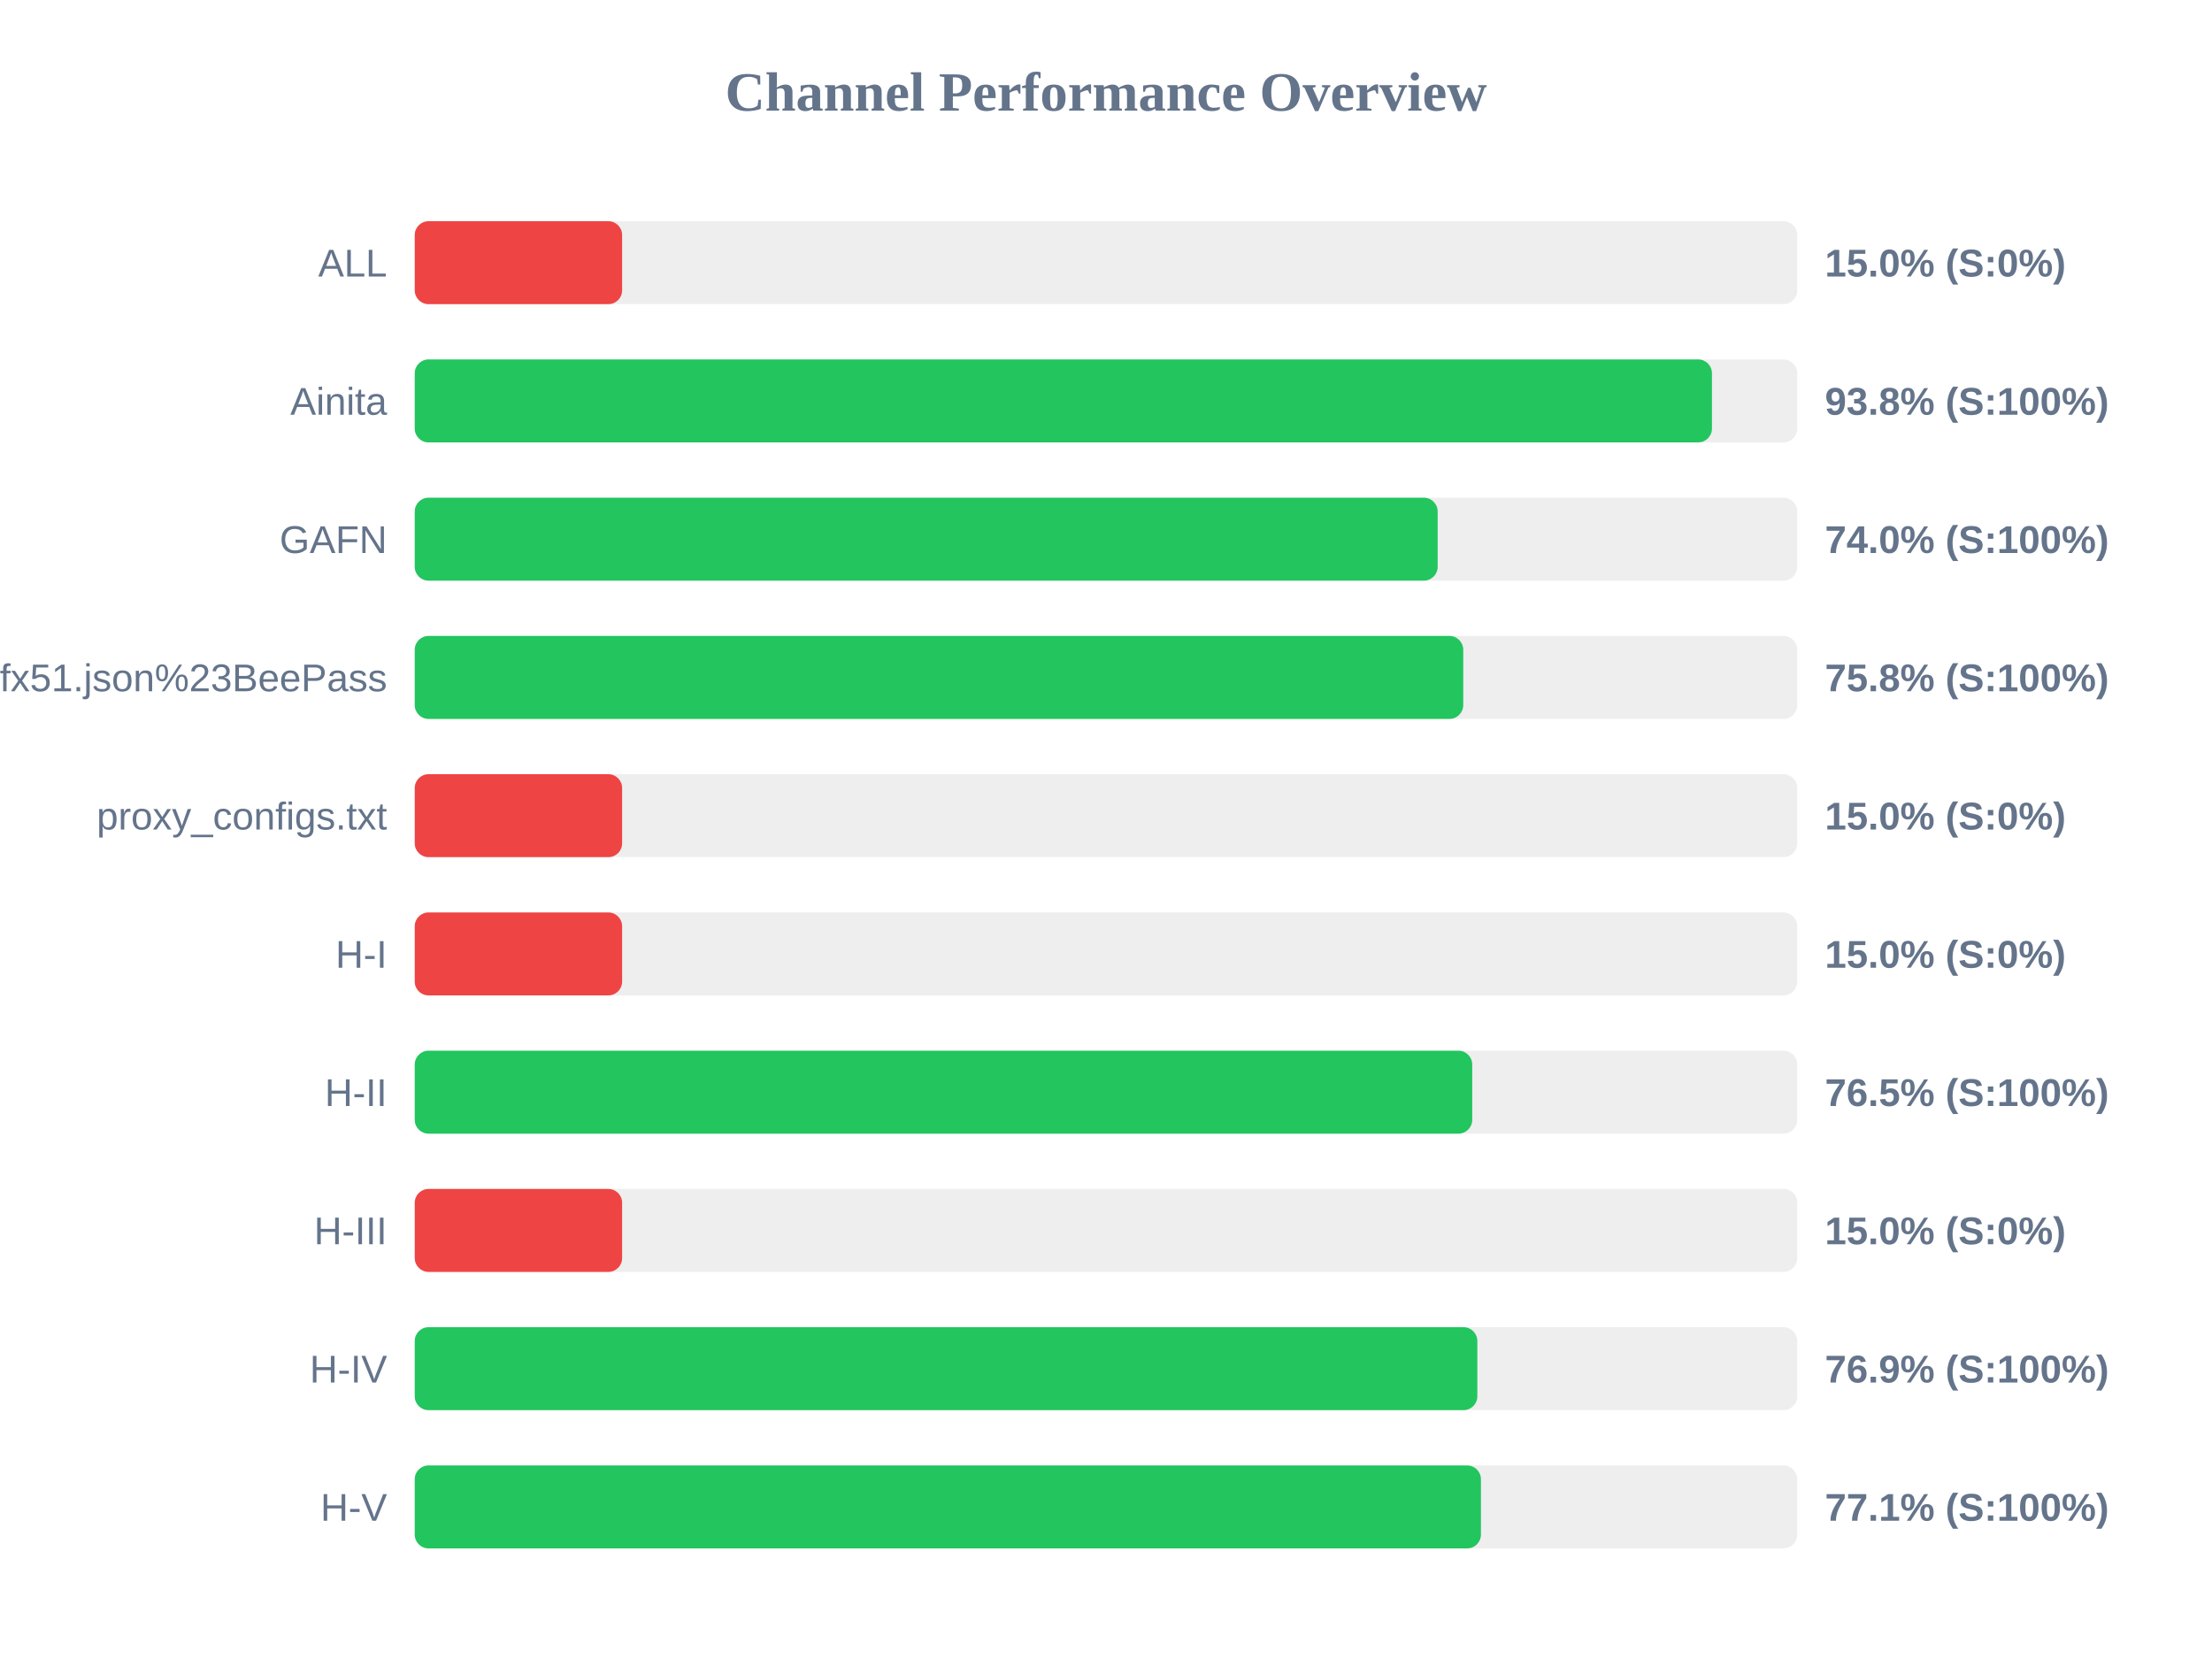
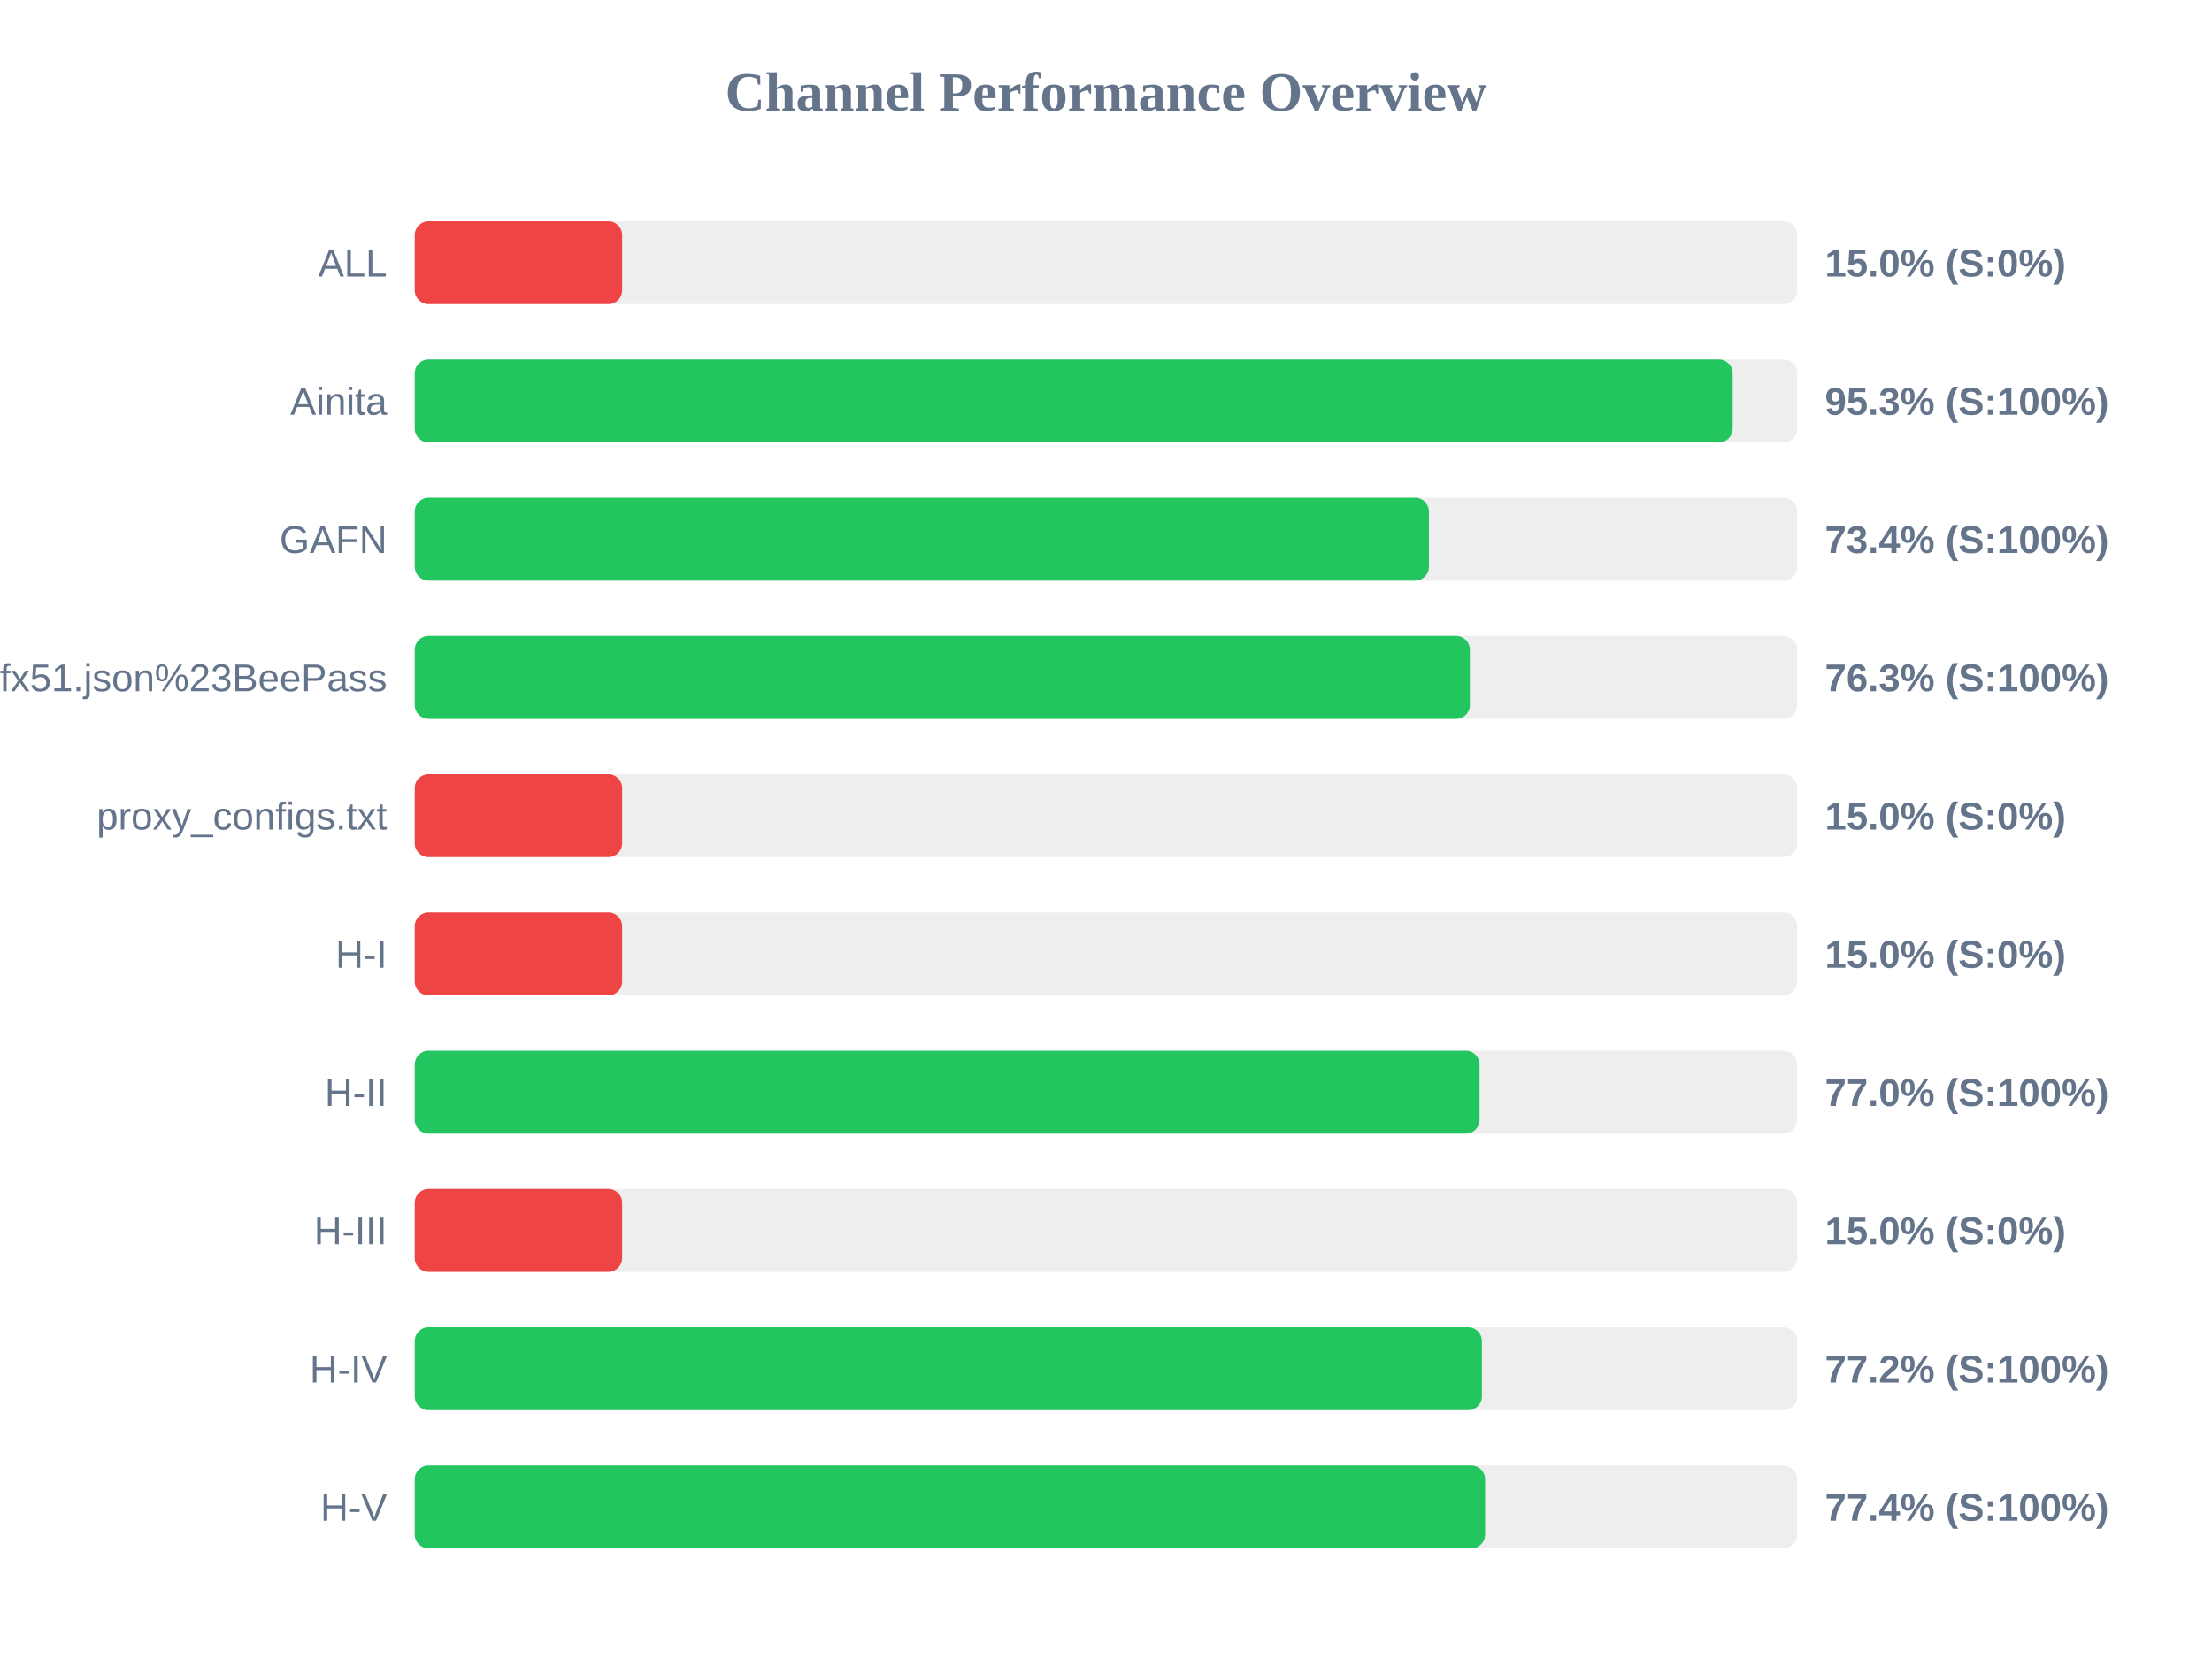
<svg xmlns="http://www.w3.org/2000/svg" width="800" height="600" version="1.1">
  <style>
        .row { font: 14px Arial; fill: #64748b; }
        .score { font: bold 14px Arial; fill: #64748b; }
    </style>
  <text x="400" y="40" text-anchor="middle" font-size="20px" font-weight="bold" fill="#64748b">Channel Performance Overview</text>
  <rect x="150" y="80" width="500" height="30" fill="#eee" rx="5" />
  <rect x="150" y="80" width="75.0" height="30" fill="#ef4444" rx="5" />
  <text x="140" y="100" text-anchor="end" class="row">ALL</text>
  <text x="660" y="100" text-anchor="start" class="score">15.0% (S:0%)</text>
  <rect x="150" y="130" width="500" height="30" fill="#eee" rx="5" />
-   <rect x="150" y="130" width="469.15" height="30" fill="#22c55e" rx="5" />
+   <rect x="150" y="130" width="476.65" height="30" fill="#22c55e" rx="5" />
  <text x="140" y="150" text-anchor="end" class="row">Ainita</text>
-   <text x="660" y="150" text-anchor="start" class="score">93.8% (S:100%)</text>
+   <text x="660" y="150" text-anchor="start" class="score">95.3% (S:100%)</text>
  <rect x="150" y="180" width="500" height="30" fill="#eee" rx="5" />
-   <rect x="150" y="180" width="369.95" height="30" fill="#22c55e" rx="5" />
+   <rect x="150" y="180" width="366.8" height="30" fill="#22c55e" rx="5" />
  <text x="140" y="200" text-anchor="end" class="row">GAFN</text>
-   <text x="660" y="200" text-anchor="start" class="score">74.0% (S:100%)</text>
+   <text x="660" y="200" text-anchor="start" class="score">73.4% (S:100%)</text>
  <rect x="150" y="230" width="500" height="30" fill="#eee" rx="5" />
-   <rect x="150" y="230" width="379.2" height="30" fill="#22c55e" rx="5" />
+   <rect x="150" y="230" width="381.6" height="30" fill="#22c55e" rx="5" />
  <text x="140" y="250" text-anchor="end" class="row">sub?s=ssconf%3A%2F%2Fs3.amazonaws.com%2Fbeedynconprd%2Fzf38bv6oxi1nv3wfkpmxyfl8yj5fargza3foantoalu16vznl0ckxx7bgf1ufx51.json%23BeePass</text>
-   <text x="660" y="250" text-anchor="start" class="score">75.8% (S:100%)</text>
+   <text x="660" y="250" text-anchor="start" class="score">76.3% (S:100%)</text>
  <rect x="150" y="280" width="500" height="30" fill="#eee" rx="5" />
  <rect x="150" y="280" width="75.0" height="30" fill="#ef4444" rx="5" />
  <text x="140" y="300" text-anchor="end" class="row">proxy_configs.txt</text>
  <text x="660" y="300" text-anchor="start" class="score">15.0% (S:0%)</text>
  <rect x="150" y="330" width="500" height="30" fill="#eee" rx="5" />
  <rect x="150" y="330" width="75.0" height="30" fill="#ef4444" rx="5" />
  <text x="140" y="350" text-anchor="end" class="row">H-I</text>
  <text x="660" y="350" text-anchor="start" class="score">15.0% (S:0%)</text>
  <rect x="150" y="380" width="500" height="30" fill="#eee" rx="5" />
-   <rect x="150" y="380" width="382.45" height="30" fill="#22c55e" rx="5" />
+   <rect x="150" y="380" width="385.1" height="30" fill="#22c55e" rx="5" />
  <text x="140" y="400" text-anchor="end" class="row">H-II</text>
-   <text x="660" y="400" text-anchor="start" class="score">76.5% (S:100%)</text>
+   <text x="660" y="400" text-anchor="start" class="score">77.0% (S:100%)</text>
  <rect x="150" y="430" width="500" height="30" fill="#eee" rx="5" />
  <rect x="150" y="430" width="75.0" height="30" fill="#ef4444" rx="5" />
  <text x="140" y="450" text-anchor="end" class="row">H-III</text>
  <text x="660" y="450" text-anchor="start" class="score">15.0% (S:0%)</text>
  <rect x="150" y="480" width="500" height="30" fill="#eee" rx="5" />
-   <rect x="150" y="480" width="384.3" height="30" fill="#22c55e" rx="5" />
+   <rect x="150" y="480" width="385.95" height="30" fill="#22c55e" rx="5" />
  <text x="140" y="500" text-anchor="end" class="row">H-IV</text>
-   <text x="660" y="500" text-anchor="start" class="score">76.9% (S:100%)</text>
+   <text x="660" y="500" text-anchor="start" class="score">77.2% (S:100%)</text>
  <rect x="150" y="530" width="500" height="30" fill="#eee" rx="5" />
-   <rect x="150" y="530" width="385.6" height="30" fill="#22c55e" rx="5" />
+   <rect x="150" y="530" width="387.1" height="30" fill="#22c55e" rx="5" />
  <text x="140" y="550" text-anchor="end" class="row">H-V</text>
-   <text x="660" y="550" text-anchor="start" class="score">77.1% (S:100%)</text>
+   <text x="660" y="550" text-anchor="start" class="score">77.4% (S:100%)</text>
</svg>
